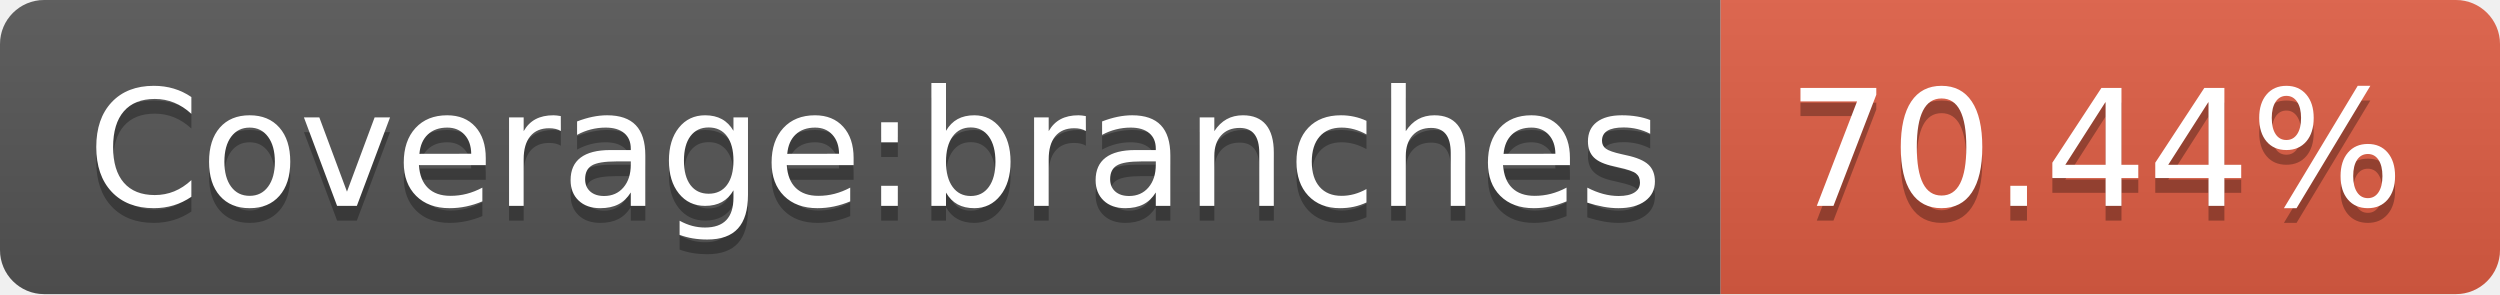
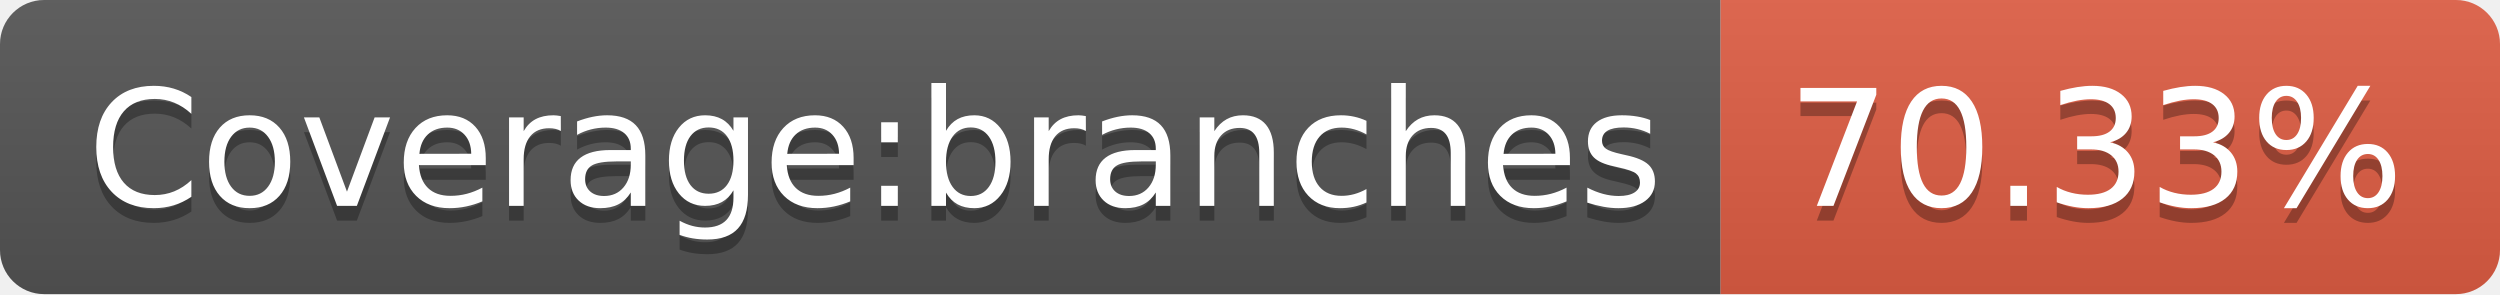
<svg xmlns="http://www.w3.org/2000/svg" width="170" height="20">
  <linearGradient id="b" x2="0" y2="100%">
    <stop offset="0" stop-color="#bbb" stop-opacity=".1" />
    <stop offset="1" stop-opacity=".1" />
  </linearGradient>
  <clipPath id="a">
    <rect width="170" height="20" rx="3" fill="#fff" />
  </clipPath>
  <g clip-path="url(#a)">
    <path fill="#555" d="M0 0h117v20H0z" />
    <path fill="#e05d44" d="M117 0h53v20H117z" />
    <path fill="url(#b)" d="M0 0h170v20H0z" />
  </g>
  <g fill="#fff" text-anchor="middle" font-family="DejaVu Sans,Verdana,Geneva,sans-serif" font-size="110">
    <text x="595" y="150" fill="#010101" fill-opacity=".3" transform="scale(.1)" textLength="1070">Coverage:branches</text>
    <text x="595" y="140" transform="scale(.1)" textLength="1070">Coverage:branches</text>
-     <text x="1425" y="150" fill="#010101" fill-opacity=".3" transform="scale(.1)" textLength="430">70.44%</text>
-     <text x="1425" y="140" transform="scale(.1)" textLength="430">70.44%</text>
+     <text x="1425" y="150" fill="#010101" fill-opacity=".3" transform="scale(.1)" textLength="430">70.33%</text>
+     <text x="1425" y="140" transform="scale(.1)" textLength="430">70.33%</text>
  </g>
</svg>
